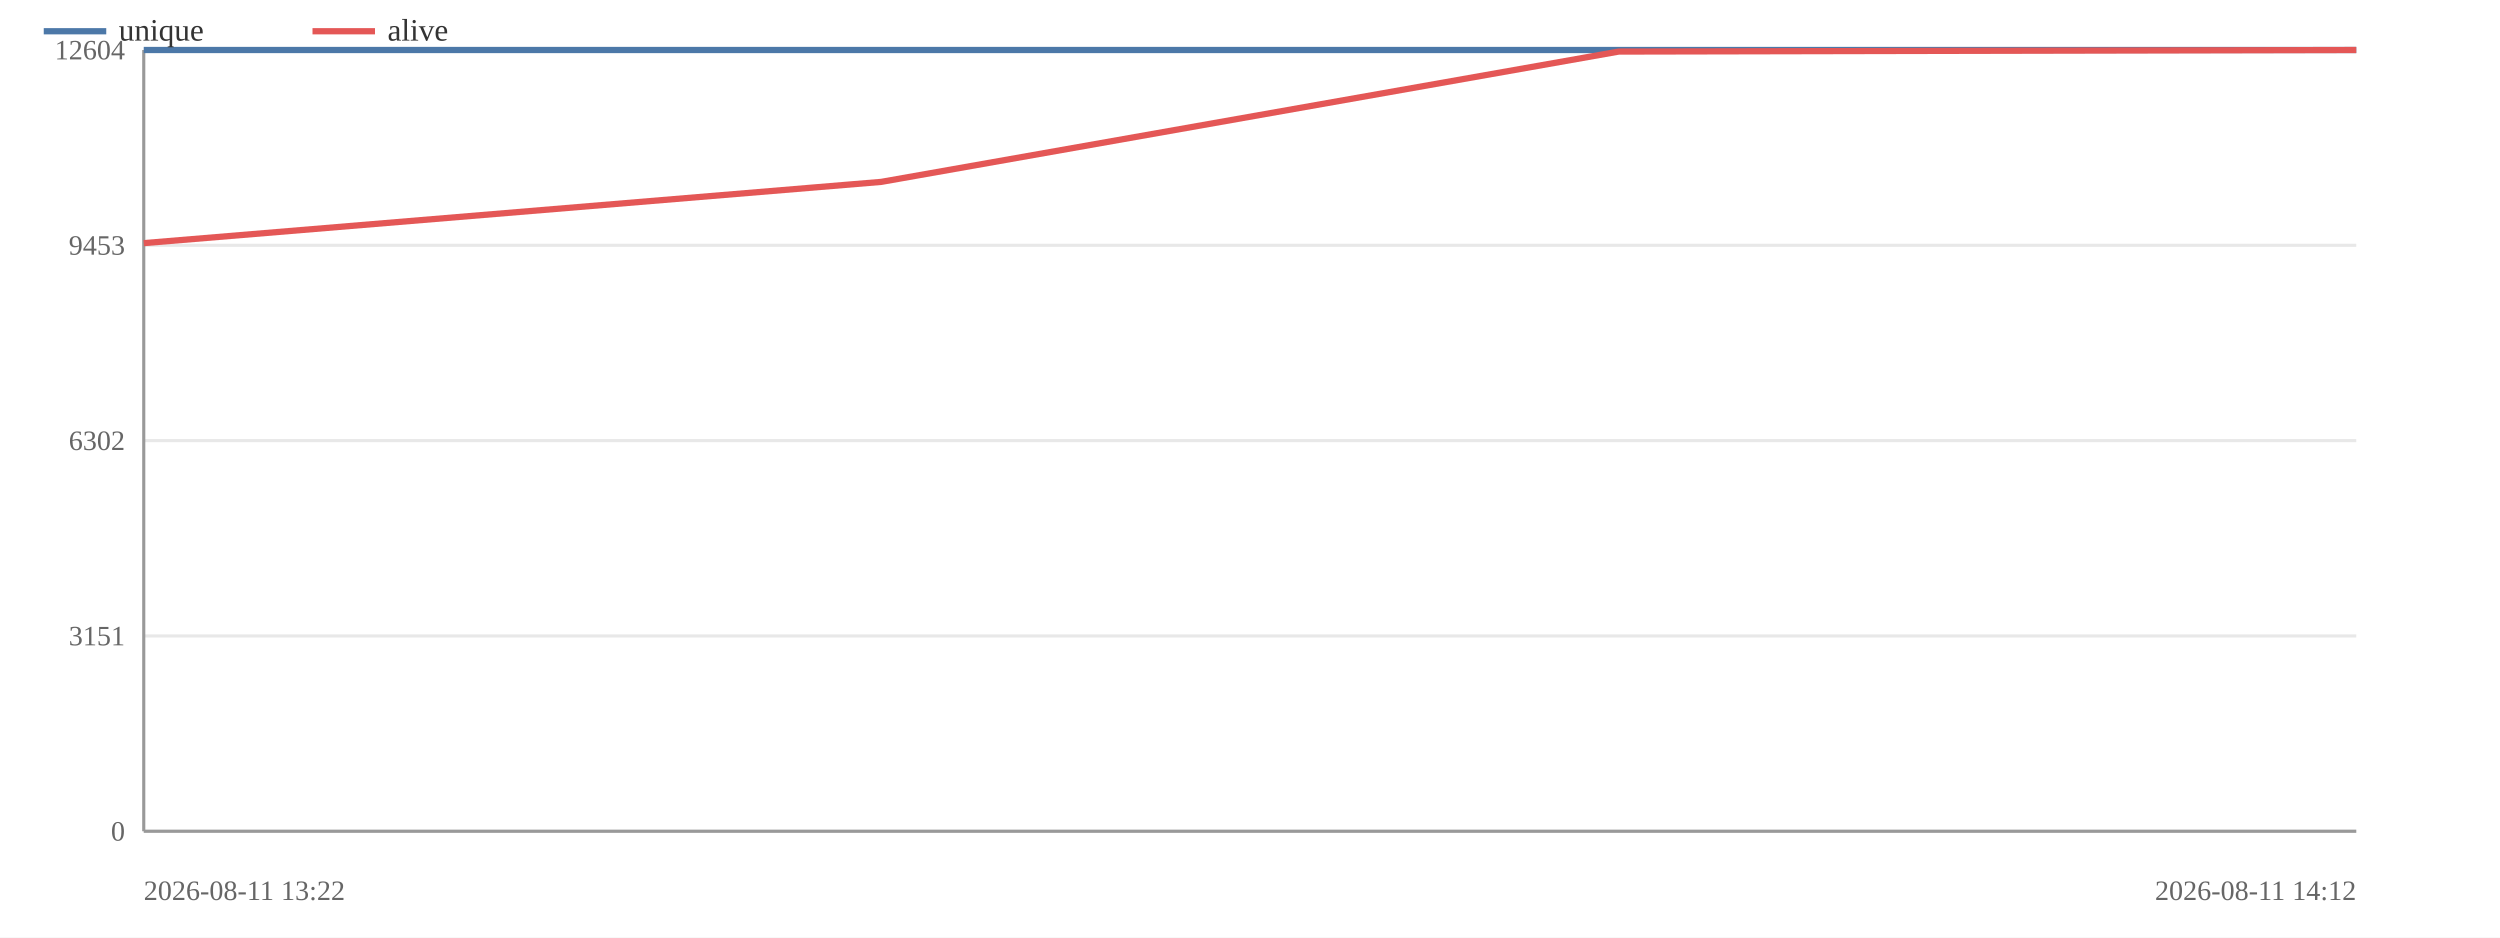
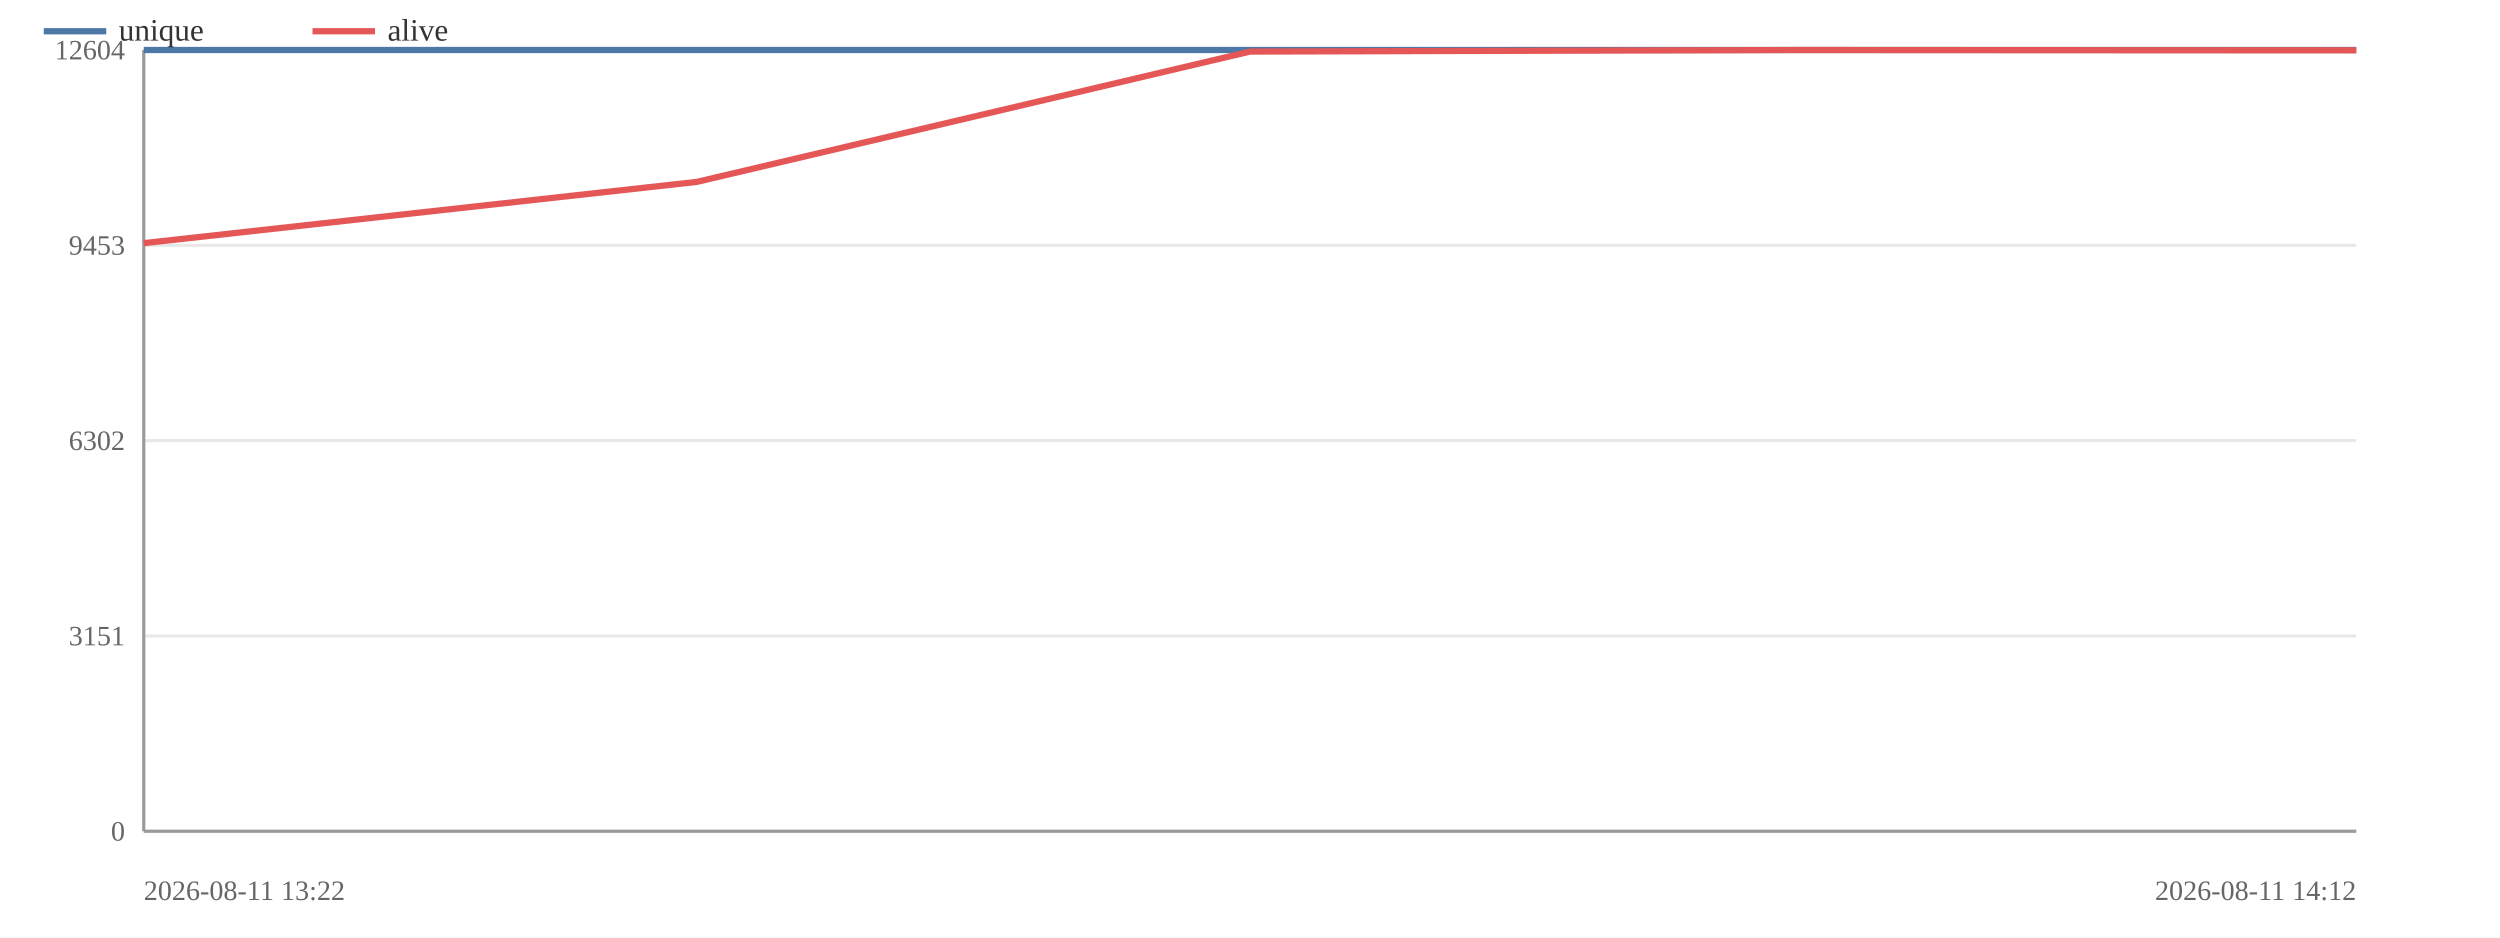
<svg xmlns="http://www.w3.org/2000/svg" width="800" height="300" viewBox="0 0 800 300">
  <rect width="800" height="300" fill="#ffffff" />
  <line x1="46" y1="266.0" x2="754" y2="266.0" stroke="#e8e8e8" stroke-width="1" />
  <text x="40" y="269.0" font-size="9" text-anchor="end" fill="#666">0</text>
  <line x1="46" y1="203.5" x2="754" y2="203.5" stroke="#e8e8e8" stroke-width="1" />
  <text x="40" y="206.5" font-size="9" text-anchor="end" fill="#666">3151</text>
  <line x1="46" y1="141.0" x2="754" y2="141.0" stroke="#e8e8e8" stroke-width="1" />
  <text x="40" y="144.0" font-size="9" text-anchor="end" fill="#666">6302</text>
  <line x1="46" y1="78.5" x2="754" y2="78.5" stroke="#e8e8e8" stroke-width="1" />
  <text x="40" y="81.5" font-size="9" text-anchor="end" fill="#666">9453</text>
  <line x1="46" y1="16.0" x2="754" y2="16.0" stroke="#e8e8e8" stroke-width="1" />
  <text x="40" y="19.0" font-size="9" text-anchor="end" fill="#666">12604</text>
  <line x1="46" y1="16" x2="46" y2="266" stroke="#999" stroke-width="1" />
  <line x1="46" y1="266" x2="754" y2="266" stroke="#999" stroke-width="1" />
  <polyline fill="none" stroke="#4c78a8" stroke-width="2" stroke-linejoin="round" points="46.0,16.0 754.0,16.0" />
  <text x="46" y="288" font-size="9" fill="#666">2026-08-11 13:22</text>
  <text x="754" y="288" font-size="9" text-anchor="end" fill="#666">2026-08-11 14:12</text>
-   <polyline fill="none" stroke="#e45756" stroke-width="2" stroke-linejoin="round" points="46.0,77.8 282.0,58.2 518.0,16.5 754.0,16.0" />
+   <polyline fill="none" stroke="#e45756" stroke-width="2" stroke-linejoin="round" points="46.0,77.8 223.0,58.2 400.0,16.5 577.0,16.0 754.0,16.1" />
  <line x1="14" y1="10" x2="34" y2="10" stroke="#4c78a8" stroke-width="2" />
  <text x="38" y="13" font-size="10" fill="#333">unique</text>
  <line x1="100" y1="10" x2="120" y2="10" stroke="#e45756" stroke-width="2" />
  <text x="124" y="13" font-size="10" fill="#333">alive</text>
</svg>
